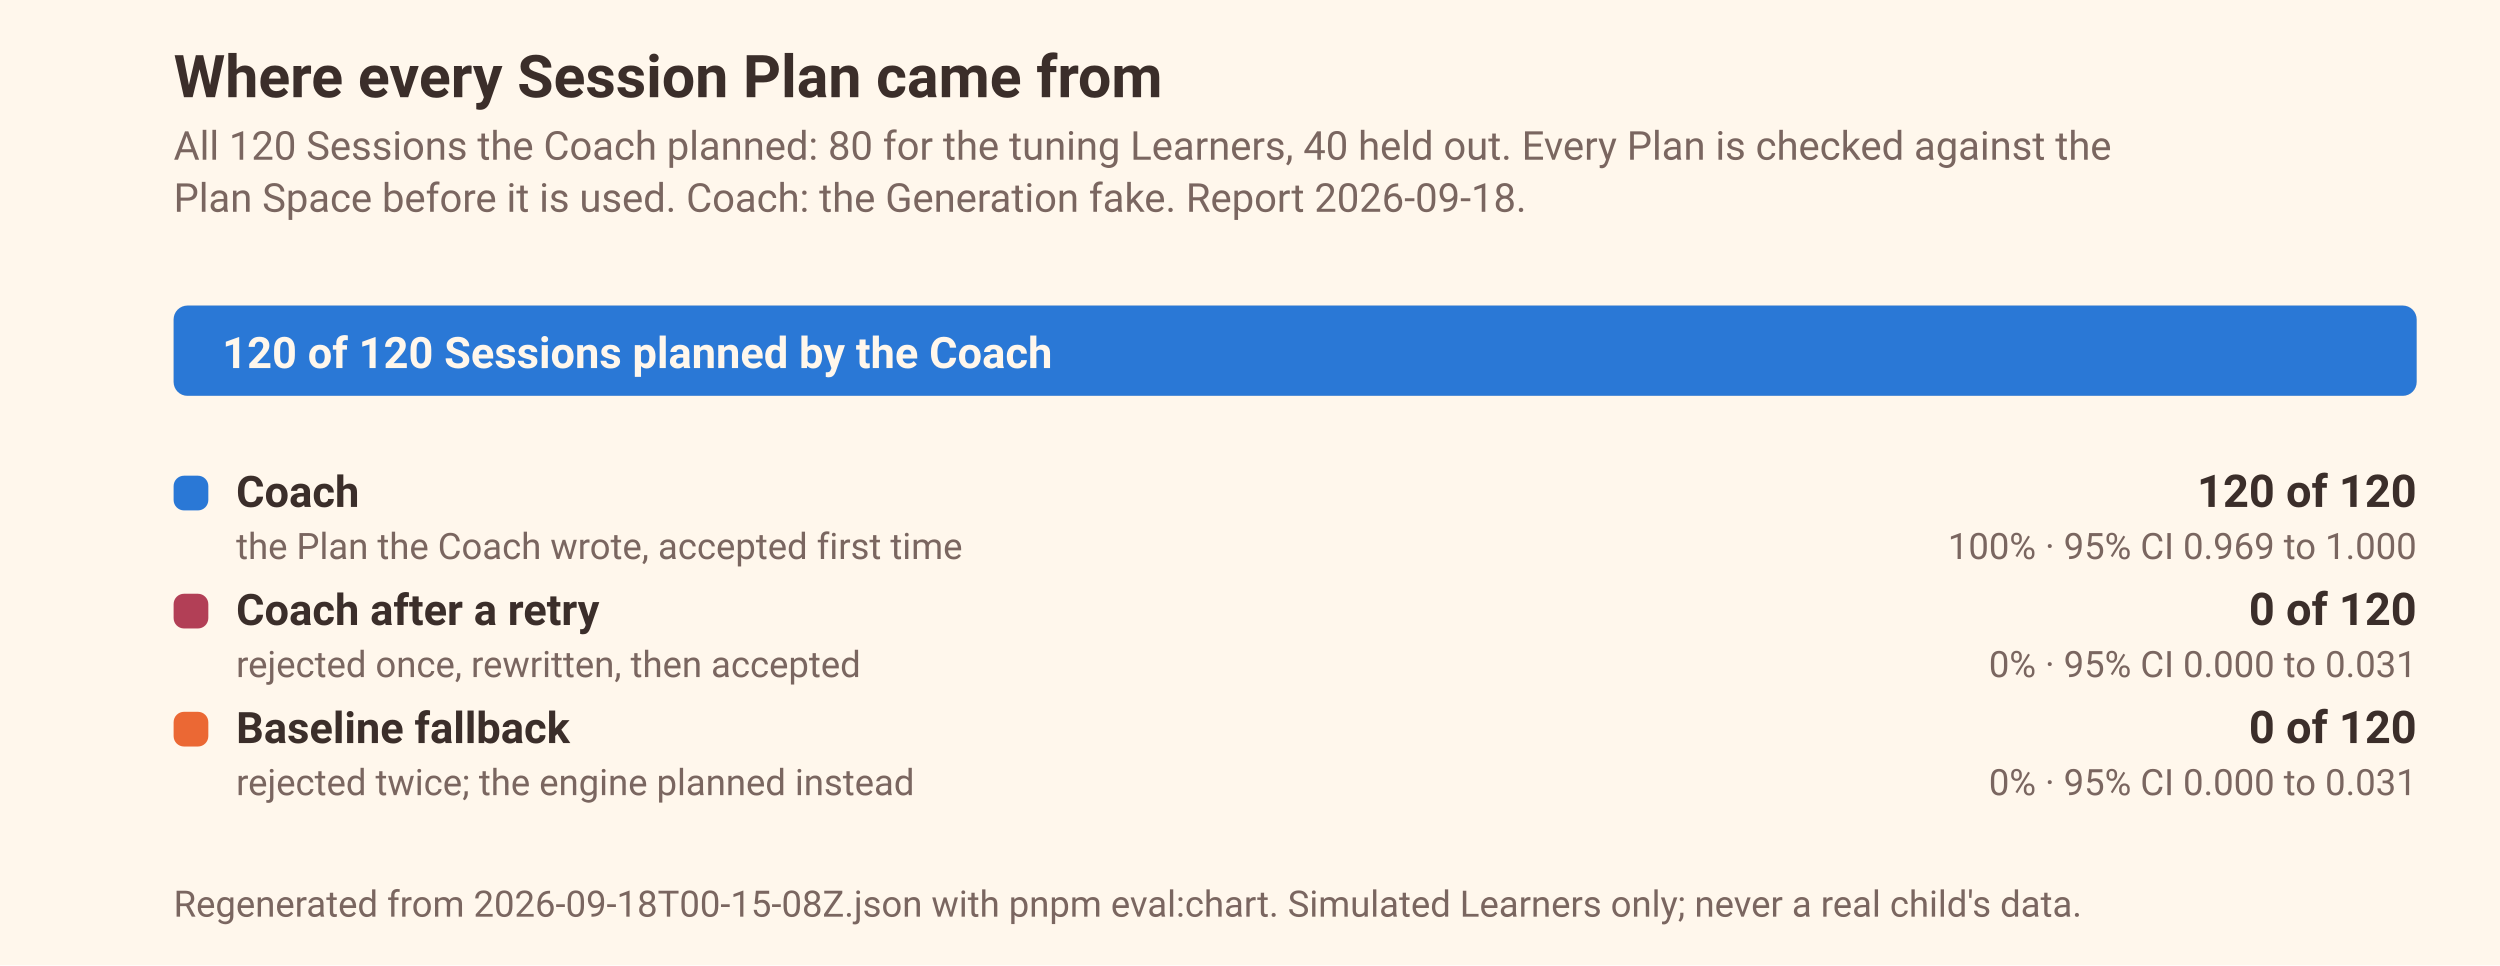
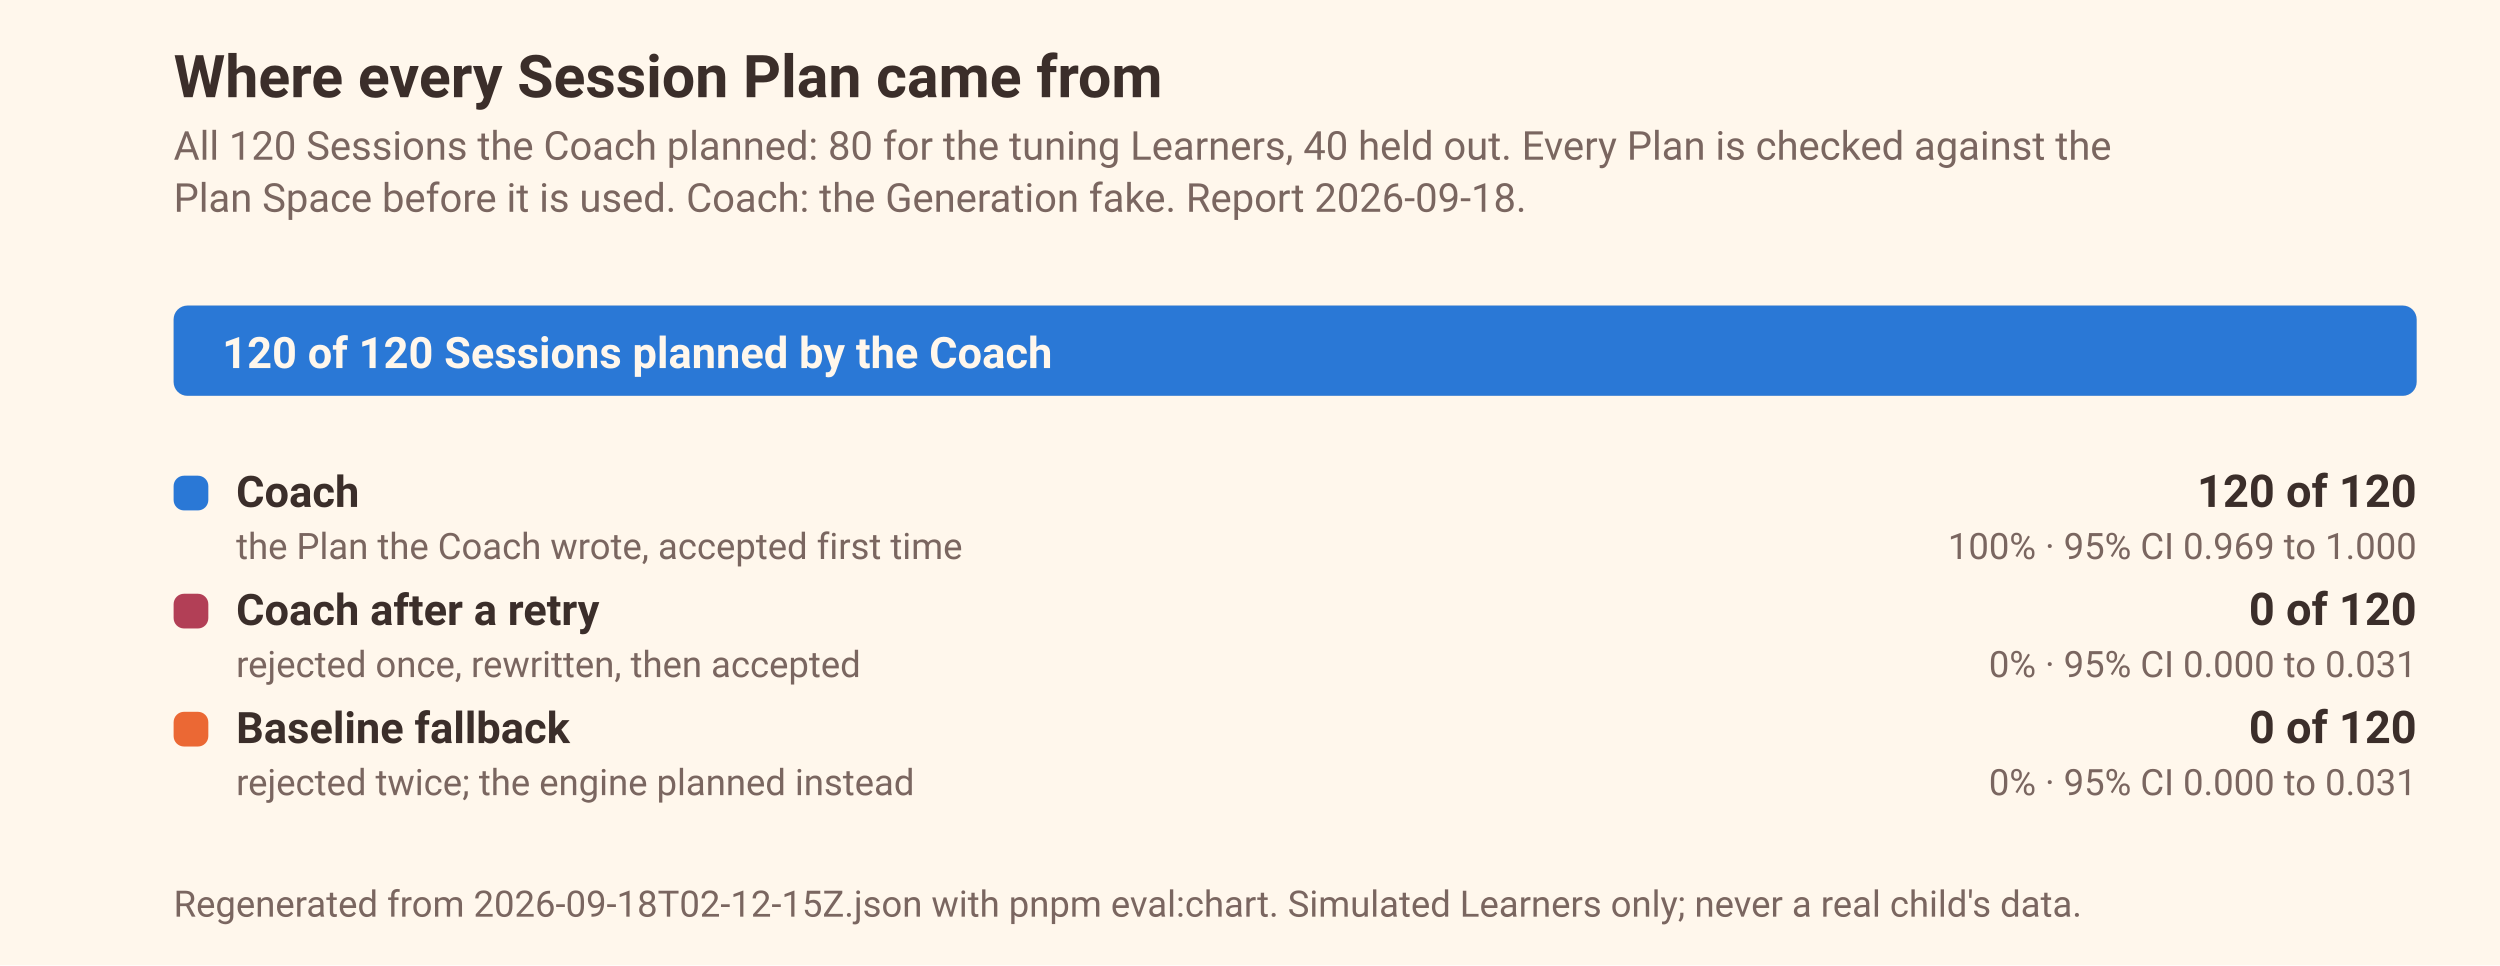
<svg xmlns="http://www.w3.org/2000/svg" width="720" height="278" viewBox="0 0 720 278" font-family="ui-sans-serif, system-ui, -apple-system, 'Segoe UI', Roboto, sans-serif" role="img" aria-label="Session Plans by source over 120 Sessions: Coach, Coach after a retry, Baseline fallback">
  <rect width="720" height="278" fill="#FFF7EC" />
  <text x="50" y="28" font-size="17" font-weight="600" fill="#3B2E2A">Where every Session Plan came from</text>
  <text x="50" y="46" font-size="11.5" fill="#7A6660">All 120 Sessions the Coach planned: 80 for the tuning Learners, 40 held out. Every Plan is checked against the</text>
  <text x="50" y="61" font-size="11.5" fill="#7A6660">Plan Space before it is used. Coach: the Generation fake. Report 2026-09-18.</text>
  <rect x="50.0" y="88.0" width="646.0" height="26" rx="4" fill="#F8E8CF" />
  <rect x="50.0" y="88.0" width="646.0" height="26" rx="4" fill="#2a78d6" />
  <text x="64.0" y="106.0" font-size="12.5" font-weight="600" fill="#FFF7EC">120 of 120 Sessions planned by the Coach</text>
  <rect x="50.0" y="137.0" width="10" height="10" rx="3" fill="#2a78d6" />
  <text x="68.0" y="146.0" font-size="12.5" font-weight="600" fill="#3B2E2A">Coach</text>
  <text x="68.0" y="161.0" font-size="10.5" fill="#7A6660">the Plan the Coach wrote, accepted first time</text>
  <text x="696.0" y="146.0" font-size="13" font-weight="600" text-anchor="end" fill="#3B2E2A">120 of 120</text>
  <text x="696.0" y="161.0" font-size="10.5" text-anchor="end" fill="#7A6660">100% · 95% CI 0.969 to 1.000</text>
  <rect x="50.0" y="171.0" width="10" height="10" rx="3" fill="#B23F56" />
  <text x="68.0" y="180.0" font-size="12.5" font-weight="600" fill="#3B2E2A">Coach after a retry</text>
  <text x="68.0" y="195.0" font-size="10.5" fill="#7A6660">rejected once, rewritten, then accepted</text>
  <text x="696.0" y="180.0" font-size="13" font-weight="600" text-anchor="end" fill="#3B2E2A">0 of 120</text>
  <text x="696.0" y="195.0" font-size="10.5" text-anchor="end" fill="#7A6660">0% · 95% CI 0.000 to 0.031</text>
  <rect x="50.0" y="205.0" width="10" height="10" rx="3" fill="#eb6834" />
  <text x="68.0" y="214.0" font-size="12.5" font-weight="600" fill="#3B2E2A">Baseline fallback</text>
  <text x="68.0" y="229.0" font-size="10.5" fill="#7A6660">rejected twice; the engine planned instead</text>
  <text x="696.0" y="214.0" font-size="13" font-weight="600" text-anchor="end" fill="#3B2E2A">0 of 120</text>
  <text x="696.0" y="229.0" font-size="10.5" text-anchor="end" fill="#7A6660">0% · 95% CI 0.000 to 0.031</text>
-   <text x="50" y="264" font-size="10.5" fill="#7A6660">Regenerated from 2026-09-18T00-15-08Z.json with pnpm eval:chart. Simulated Learners only; never a real child's data.</text>
+   <text x="50" y="264" font-size="10.5" fill="#7A6660">Regenerated from 2026-09-18T02-12-15Z.json with pnpm eval:chart. Simulated Learners only; never a real child's data.</text>
</svg>
